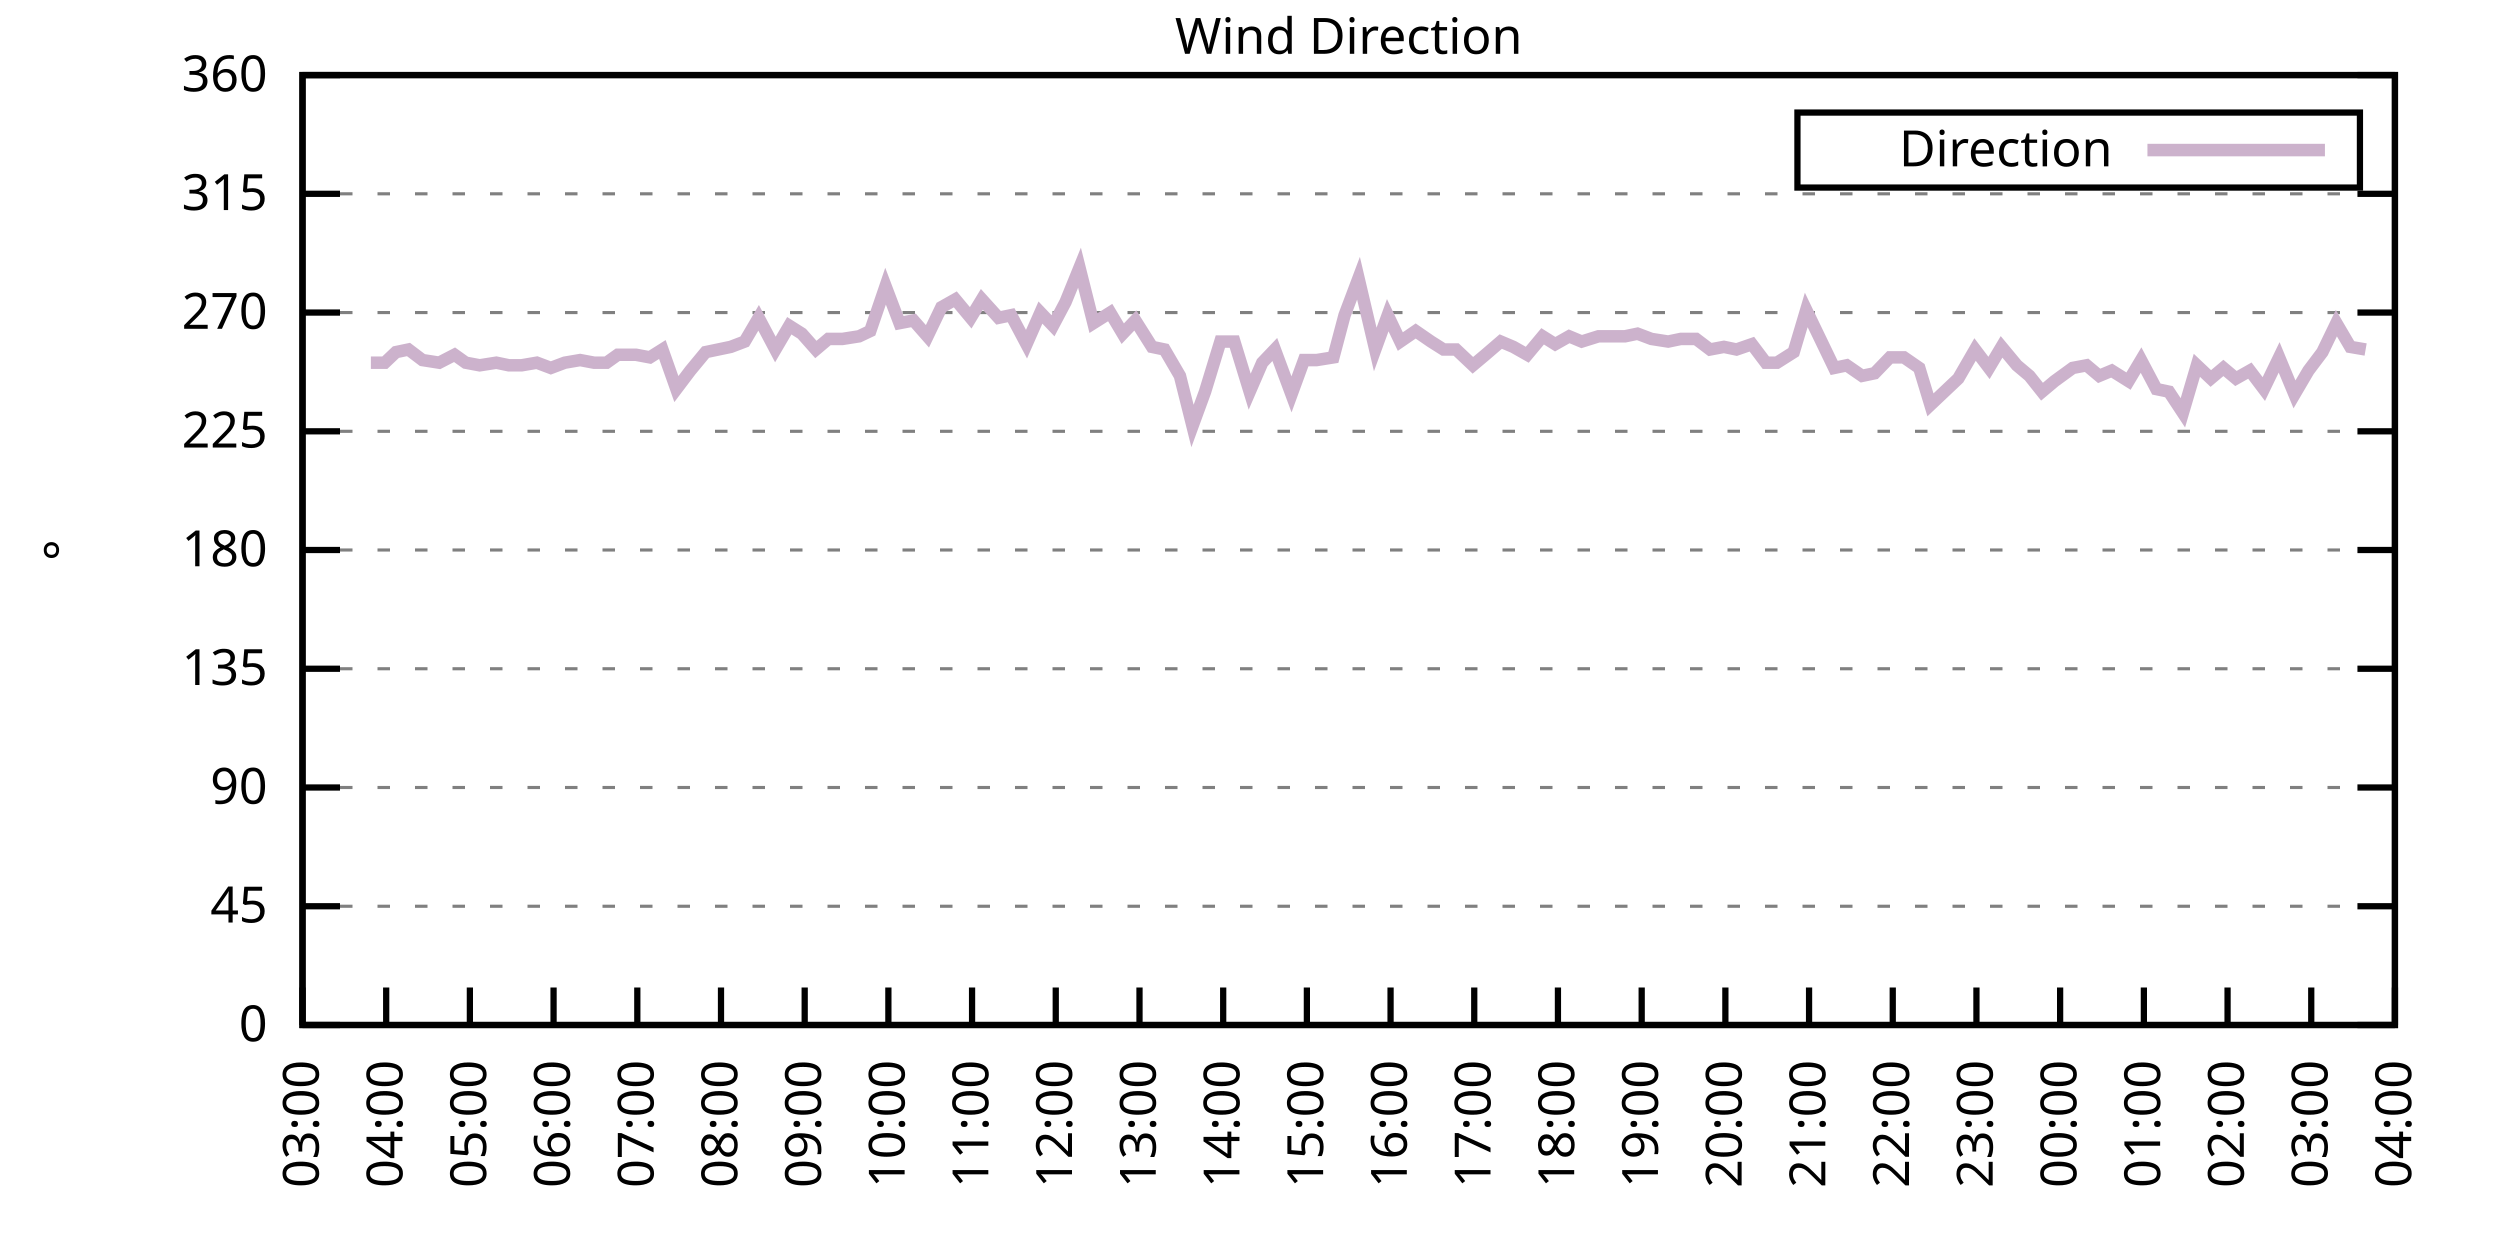
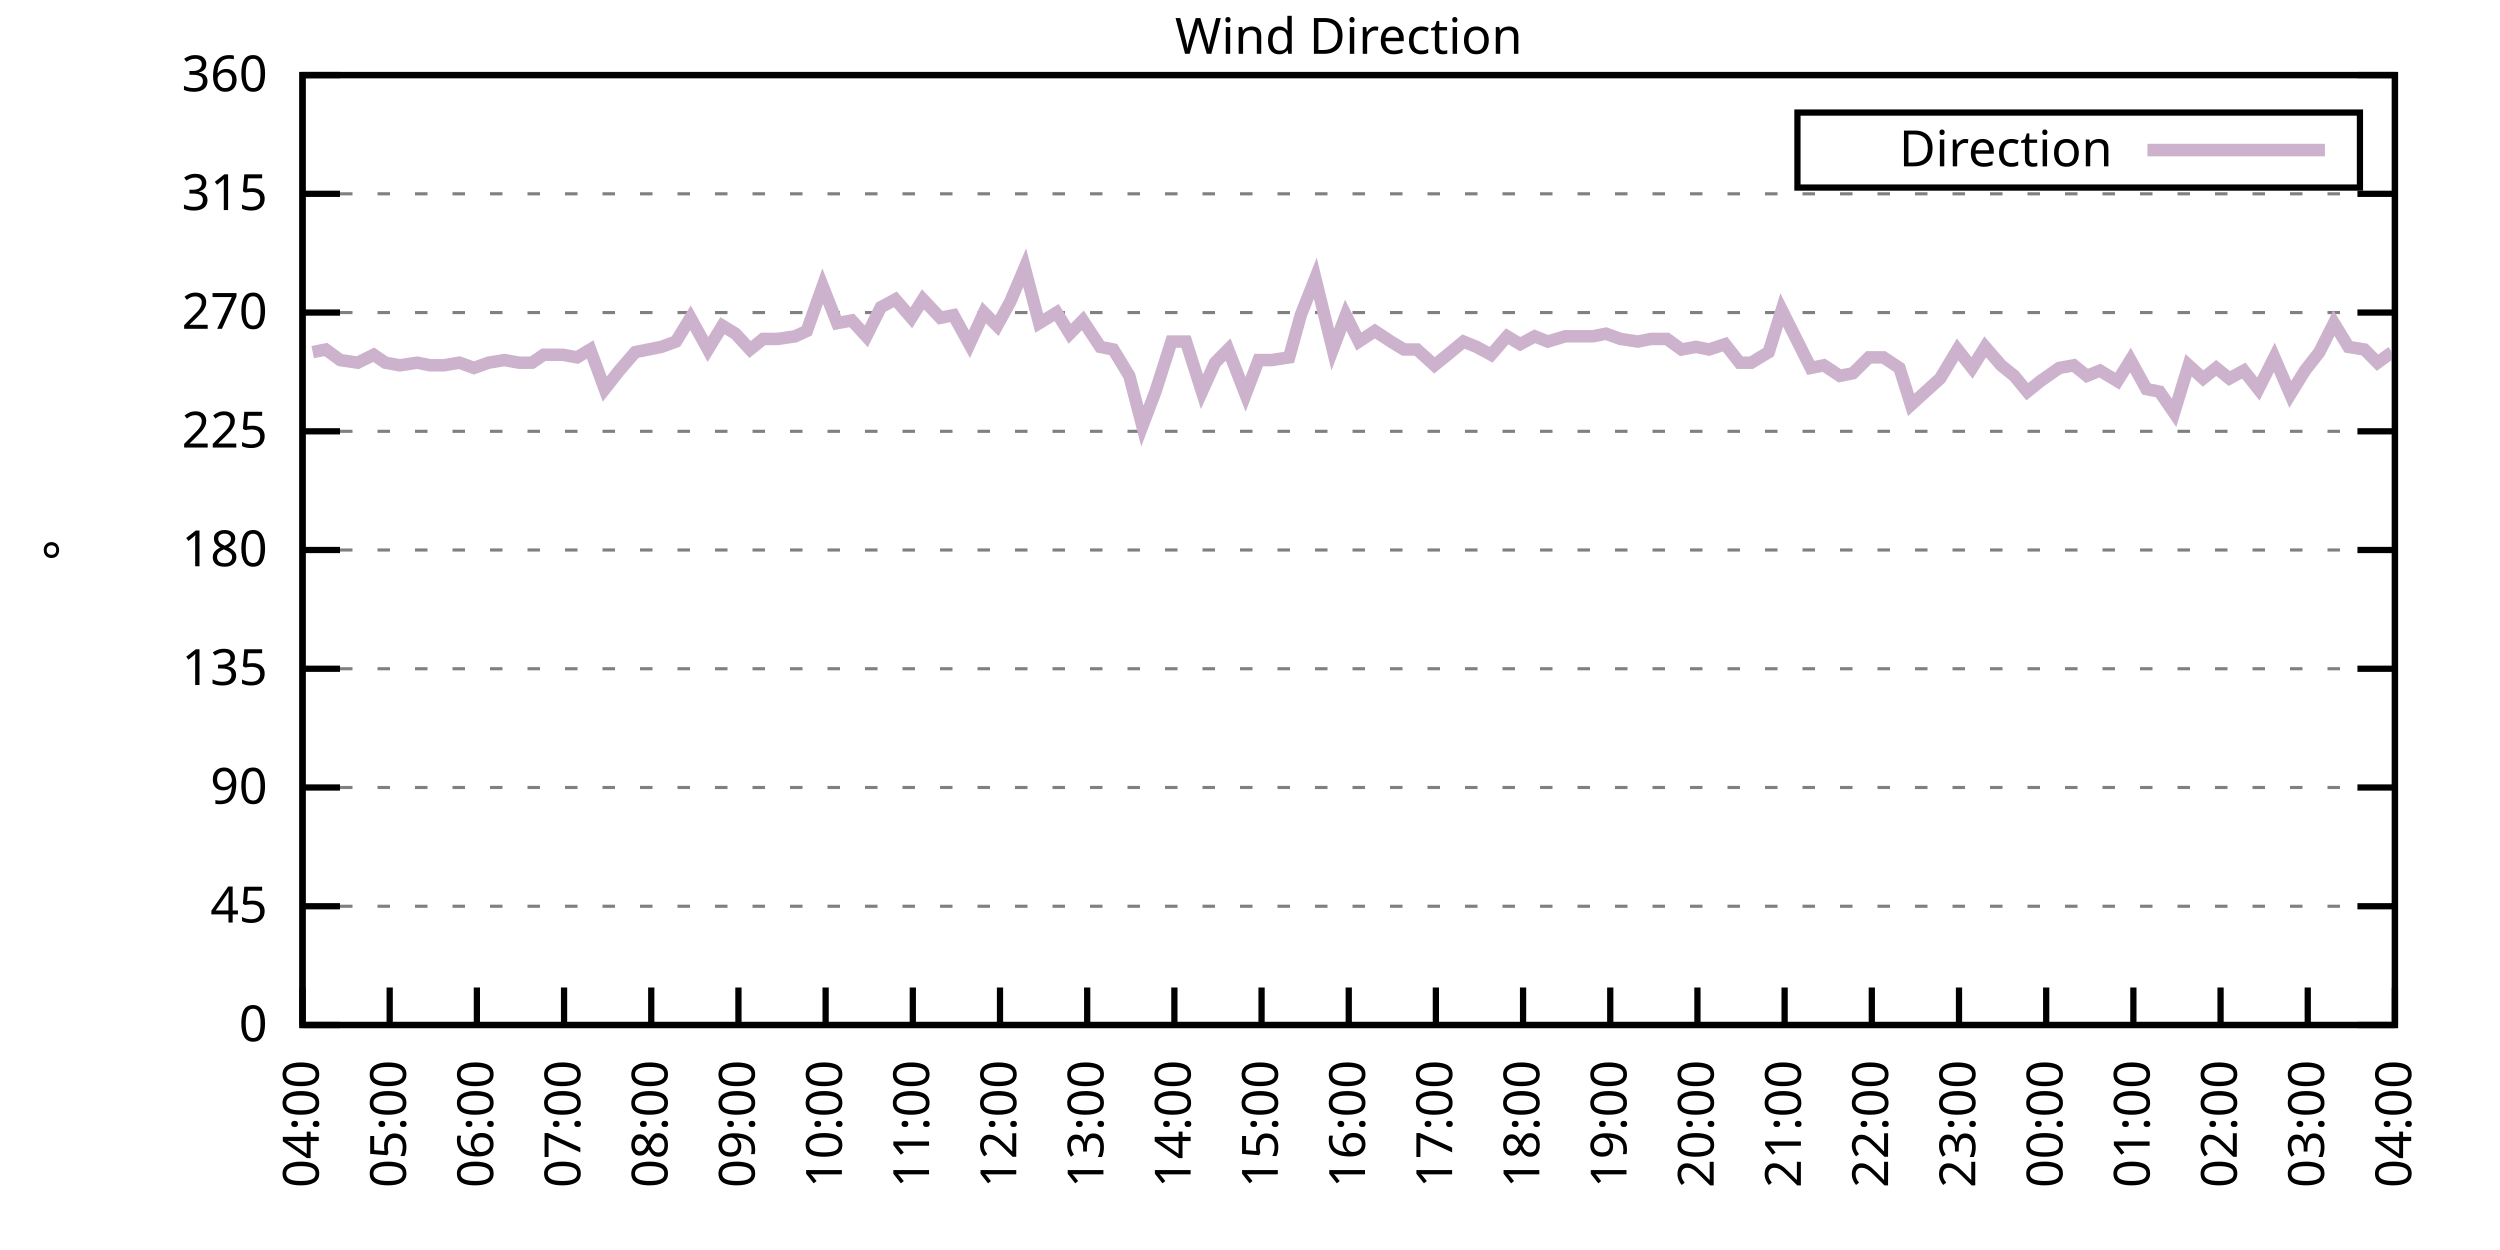
<svg xmlns="http://www.w3.org/2000/svg" xmlns:xlink="http://www.w3.org/1999/xlink" width="400" height="200" viewBox="0 0 400 200">
  <g id="gnuplot_canvas">
    <rect x="0" y="0" width="400" height="200" fill="none" />
    <defs>
      <circle id="gpDot" r="0.5" stroke-width="0.5" stroke="currentColor" />
      <path id="gpPt0" stroke-width="0.333" stroke="currentColor" d="M-1,0 h2 M0,-1 v2" />
      <path id="gpPt1" stroke-width="0.333" stroke="currentColor" d="M-1,-1 L1,1 M1,-1 L-1,1" />
      <path id="gpPt2" stroke-width="0.333" stroke="currentColor" d="M-1,0 L1,0 M0,-1 L0,1 M-1,-1 L1,1 M-1,1 L1,-1" />
      <rect id="gpPt3" stroke-width="0.333" stroke="currentColor" x="-1" y="-1" width="2" height="2" />
      <rect id="gpPt4" stroke-width="0.333" stroke="currentColor" fill="currentColor" x="-1" y="-1" width="2" height="2" />
      <circle id="gpPt5" stroke-width="0.333" stroke="currentColor" cx="0" cy="0" r="1" />
      <use xlink:href="#gpPt5" id="gpPt6" fill="currentColor" stroke="none" />
      <path id="gpPt7" stroke-width="0.333" stroke="currentColor" d="M0,-1.33 L-1.33,0.67 L1.33,0.67 z" />
      <use xlink:href="#gpPt7" id="gpPt8" fill="currentColor" stroke="none" />
      <use xlink:href="#gpPt7" id="gpPt9" stroke="currentColor" transform="rotate(180)" />
      <use xlink:href="#gpPt9" id="gpPt10" fill="currentColor" stroke="none" />
      <use xlink:href="#gpPt3" id="gpPt11" stroke="currentColor" transform="rotate(45)" />
      <use xlink:href="#gpPt11" id="gpPt12" fill="currentColor" stroke="none" />
      <path id="gpPt13" stroke-width="0.333" stroke="currentColor" d="M0,1.330 L1.265,0.411 L0.782,-1.067 L-0.782,-1.076 L-1.265,0.411 z" />
      <use xlink:href="#gpPt13" id="gpPt14" fill="currentColor" stroke="none" />
      <filter id="textbox" filterUnits="objectBoundingBox" x="0" y="0" height="1" width="1">
        <feFlood flood-color="white" flood-opacity="1" result="bgnd" />
        <feComposite in="SourceGraphic" in2="bgnd" operator="atop" />
      </filter>
      <filter id="greybox" filterUnits="objectBoundingBox" x="0" y="0" height="1" width="1">
        <feFlood flood-color="lightgrey" flood-opacity="1" result="grey" />
        <feComposite in="SourceGraphic" in2="grey" operator="atop" />
      </filter>
    </defs>
    <g fill="none" color="white" stroke="currentColor" stroke-width="1.00" stroke-linecap="butt" stroke-linejoin="miter">
</g>
    <g fill="none" color="black" stroke="currentColor" stroke-width="1.00" stroke-linecap="butt" stroke-linejoin="miter">
      <g stroke="none" shape-rendering="crispEdges">
        <polygon fill="rgb(255, 255, 255)" points="48.40,164.00 383.18,164.00 383.18,12.02 48.40,12.02 " />
      </g>
    </g>
    <g fill="none" color="black" stroke="currentColor" stroke-width="1.00" stroke-linecap="butt" stroke-linejoin="miter">
</g>
    <g fill="none" color="black" stroke="black" stroke-width="0.50" stroke-linecap="butt" stroke-linejoin="miter">
</g>
    <g fill="none" color="gray" stroke="currentColor" stroke-width="0.50" stroke-linecap="butt" stroke-linejoin="miter">
      <path stroke="gray" stroke-dasharray="2,4" class="gridline" d="M48.40,164.00 L383.19,164.00  " />
    </g>
    <g fill="none" color="gray" stroke="gray" stroke-width="1.00" stroke-linecap="butt" stroke-linejoin="miter">
</g>
    <g fill="none" color="black" stroke="currentColor" stroke-width="1.00" stroke-linecap="butt" stroke-linejoin="miter">
      <path stroke="black" d="M48.40,164.00 L54.40,164.00 M383.19,164.00 L377.19,164.00  " />
      <g transform="translate(42.80,166.60)" stroke="none" fill="black" font-family="Sans" font-size="8.00" text-anchor="end">
        <text>
          <tspan font-family="Sans"> 0</tspan>
        </text>
      </g>
    </g>
    <g fill="none" color="black" stroke="currentColor" stroke-width="1.00" stroke-linecap="butt" stroke-linejoin="miter">
</g>
    <g fill="none" color="black" stroke="black" stroke-width="0.50" stroke-linecap="butt" stroke-linejoin="miter">
</g>
    <g fill="none" color="gray" stroke="currentColor" stroke-width="0.50" stroke-linecap="butt" stroke-linejoin="miter">
      <path stroke="gray" stroke-dasharray="2,4" class="gridline" d="M48.40,145.00 L383.19,145.00  " />
    </g>
    <g fill="none" color="gray" stroke="gray" stroke-width="1.00" stroke-linecap="butt" stroke-linejoin="miter">
</g>
    <g fill="none" color="black" stroke="currentColor" stroke-width="1.00" stroke-linecap="butt" stroke-linejoin="miter">
      <path stroke="black" d="M48.40,145.00 L54.40,145.00 M383.19,145.00 L377.19,145.00  " />
      <g transform="translate(42.80,147.60)" stroke="none" fill="black" font-family="Sans" font-size="8.00" text-anchor="end">
        <text>
          <tspan font-family="Sans"> 45</tspan>
        </text>
      </g>
    </g>
    <g fill="none" color="black" stroke="currentColor" stroke-width="1.00" stroke-linecap="butt" stroke-linejoin="miter">
</g>
    <g fill="none" color="black" stroke="black" stroke-width="0.50" stroke-linecap="butt" stroke-linejoin="miter">
</g>
    <g fill="none" color="gray" stroke="currentColor" stroke-width="0.50" stroke-linecap="butt" stroke-linejoin="miter">
      <path stroke="gray" stroke-dasharray="2,4" class="gridline" d="M48.40,126.00 L383.19,126.00  " />
    </g>
    <g fill="none" color="gray" stroke="gray" stroke-width="1.00" stroke-linecap="butt" stroke-linejoin="miter">
</g>
    <g fill="none" color="black" stroke="currentColor" stroke-width="1.00" stroke-linecap="butt" stroke-linejoin="miter">
      <path stroke="black" d="M48.40,126.00 L54.40,126.00 M383.19,126.00 L377.19,126.00  " />
      <g transform="translate(42.80,128.60)" stroke="none" fill="black" font-family="Sans" font-size="8.00" text-anchor="end">
        <text>
          <tspan font-family="Sans"> 90</tspan>
        </text>
      </g>
    </g>
    <g fill="none" color="black" stroke="currentColor" stroke-width="1.00" stroke-linecap="butt" stroke-linejoin="miter">
</g>
    <g fill="none" color="black" stroke="black" stroke-width="0.50" stroke-linecap="butt" stroke-linejoin="miter">
</g>
    <g fill="none" color="gray" stroke="currentColor" stroke-width="0.50" stroke-linecap="butt" stroke-linejoin="miter">
      <path stroke="gray" stroke-dasharray="2,4" class="gridline" d="M48.40,107.00 L383.19,107.00  " />
    </g>
    <g fill="none" color="gray" stroke="gray" stroke-width="1.00" stroke-linecap="butt" stroke-linejoin="miter">
</g>
    <g fill="none" color="black" stroke="currentColor" stroke-width="1.00" stroke-linecap="butt" stroke-linejoin="miter">
      <path stroke="black" d="M48.40,107.00 L54.40,107.00 M383.19,107.00 L377.19,107.00  " />
      <g transform="translate(42.80,109.60)" stroke="none" fill="black" font-family="Sans" font-size="8.00" text-anchor="end">
        <text>
          <tspan font-family="Sans"> 135</tspan>
        </text>
      </g>
    </g>
    <g fill="none" color="black" stroke="currentColor" stroke-width="1.00" stroke-linecap="butt" stroke-linejoin="miter">
</g>
    <g fill="none" color="black" stroke="black" stroke-width="0.50" stroke-linecap="butt" stroke-linejoin="miter">
</g>
    <g fill="none" color="gray" stroke="currentColor" stroke-width="0.50" stroke-linecap="butt" stroke-linejoin="miter">
      <path stroke="gray" stroke-dasharray="2,4" class="gridline" d="M48.40,88.00 L383.19,88.00  " />
    </g>
    <g fill="none" color="gray" stroke="gray" stroke-width="1.00" stroke-linecap="butt" stroke-linejoin="miter">
</g>
    <g fill="none" color="black" stroke="currentColor" stroke-width="1.00" stroke-linecap="butt" stroke-linejoin="miter">
      <path stroke="black" d="M48.40,88.00 L54.40,88.00 M383.19,88.00 L377.19,88.00  " />
      <g transform="translate(42.80,90.60)" stroke="none" fill="black" font-family="Sans" font-size="8.00" text-anchor="end">
        <text>
          <tspan font-family="Sans"> 180</tspan>
        </text>
      </g>
    </g>
    <g fill="none" color="black" stroke="currentColor" stroke-width="1.00" stroke-linecap="butt" stroke-linejoin="miter">
</g>
    <g fill="none" color="black" stroke="black" stroke-width="0.50" stroke-linecap="butt" stroke-linejoin="miter">
</g>
    <g fill="none" color="gray" stroke="currentColor" stroke-width="0.50" stroke-linecap="butt" stroke-linejoin="miter">
      <path stroke="gray" stroke-dasharray="2,4" class="gridline" d="M48.40,69.01 L383.19,69.01  " />
    </g>
    <g fill="none" color="gray" stroke="gray" stroke-width="1.00" stroke-linecap="butt" stroke-linejoin="miter">
</g>
    <g fill="none" color="black" stroke="currentColor" stroke-width="1.00" stroke-linecap="butt" stroke-linejoin="miter">
      <path stroke="black" d="M48.40,69.01 L54.40,69.01 M383.19,69.01 L377.19,69.01  " />
      <g transform="translate(42.80,71.61)" stroke="none" fill="black" font-family="Sans" font-size="8.00" text-anchor="end">
        <text>
          <tspan font-family="Sans"> 225</tspan>
        </text>
      </g>
    </g>
    <g fill="none" color="black" stroke="currentColor" stroke-width="1.00" stroke-linecap="butt" stroke-linejoin="miter">
</g>
    <g fill="none" color="black" stroke="black" stroke-width="0.50" stroke-linecap="butt" stroke-linejoin="miter">
</g>
    <g fill="none" color="gray" stroke="currentColor" stroke-width="0.50" stroke-linecap="butt" stroke-linejoin="miter">
      <path stroke="gray" stroke-dasharray="2,4" class="gridline" d="M48.40,50.01 L383.19,50.01  " />
    </g>
    <g fill="none" color="gray" stroke="gray" stroke-width="1.00" stroke-linecap="butt" stroke-linejoin="miter">
</g>
    <g fill="none" color="black" stroke="currentColor" stroke-width="1.00" stroke-linecap="butt" stroke-linejoin="miter">
      <path stroke="black" d="M48.40,50.01 L54.40,50.01 M383.19,50.01 L377.19,50.01  " />
      <g transform="translate(42.80,52.61)" stroke="none" fill="black" font-family="Sans" font-size="8.00" text-anchor="end">
        <text>
          <tspan font-family="Sans"> 270</tspan>
        </text>
      </g>
    </g>
    <g fill="none" color="black" stroke="currentColor" stroke-width="1.00" stroke-linecap="butt" stroke-linejoin="miter">
</g>
    <g fill="none" color="black" stroke="black" stroke-width="0.50" stroke-linecap="butt" stroke-linejoin="miter">
</g>
    <g fill="none" color="gray" stroke="currentColor" stroke-width="0.50" stroke-linecap="butt" stroke-linejoin="miter">
      <path stroke="gray" stroke-dasharray="2,4" class="gridline" d="M48.40,31.01 L383.19,31.01  " />
    </g>
    <g fill="none" color="gray" stroke="gray" stroke-width="1.00" stroke-linecap="butt" stroke-linejoin="miter">
</g>
    <g fill="none" color="black" stroke="currentColor" stroke-width="1.00" stroke-linecap="butt" stroke-linejoin="miter">
      <path stroke="black" d="M48.40,31.01 L54.40,31.01 M383.19,31.01 L377.19,31.01  " />
      <g transform="translate(42.80,33.61)" stroke="none" fill="black" font-family="Sans" font-size="8.00" text-anchor="end">
        <text>
          <tspan font-family="Sans"> 315</tspan>
        </text>
      </g>
    </g>
    <g fill="none" color="black" stroke="currentColor" stroke-width="1.00" stroke-linecap="butt" stroke-linejoin="miter">
</g>
    <g fill="none" color="black" stroke="black" stroke-width="0.50" stroke-linecap="butt" stroke-linejoin="miter">
</g>
    <g fill="none" color="gray" stroke="currentColor" stroke-width="0.50" stroke-linecap="butt" stroke-linejoin="miter">
      <path stroke="gray" stroke-dasharray="2,4" class="gridline" d="M48.40,12.01 L383.19,12.01  " />
    </g>
    <g fill="none" color="gray" stroke="gray" stroke-width="1.00" stroke-linecap="butt" stroke-linejoin="miter">
</g>
    <g fill="none" color="black" stroke="currentColor" stroke-width="1.00" stroke-linecap="butt" stroke-linejoin="miter">
      <path stroke="black" d="M48.40,12.01 L54.40,12.01 M383.19,12.01 L377.19,12.01  " />
      <g transform="translate(42.80,14.61)" stroke="none" fill="black" font-family="Sans" font-size="8.00" text-anchor="end">
        <text>
          <tspan font-family="Sans"> 360</tspan>
        </text>
      </g>
    </g>
    <g fill="none" color="black" stroke="currentColor" stroke-width="1.00" stroke-linecap="butt" stroke-linejoin="miter">
      <path stroke="black" d="M48.40,164.00 L48.40,158.00  " />
      <g transform="translate(51.00,169.60) rotate(270.00)" stroke="none" fill="black" font-family="Sans" font-size="8.00" text-anchor="end">
        <text>
-           <tspan font-family="Sans">03:00</tspan>
-         </text>
-       </g>
-     </g>
-     <g fill="none" color="black" stroke="currentColor" stroke-width="1.00" stroke-linecap="butt" stroke-linejoin="miter">
-       <path stroke="black" d="M61.79,164.00 L61.79,158.00  " />
-       <g transform="translate(64.39,169.60) rotate(270.00)" stroke="none" fill="black" font-family="Sans" font-size="8.00" text-anchor="end">
-         <text>
          <tspan font-family="Sans">04:00</tspan>
        </text>
      </g>
    </g>
    <g fill="none" color="black" stroke="currentColor" stroke-width="1.00" stroke-linecap="butt" stroke-linejoin="miter">
-       <path stroke="black" d="M75.18,164.00 L75.18,158.00  " />
-       <g transform="translate(77.78,169.60) rotate(270.00)" stroke="none" fill="black" font-family="Sans" font-size="8.00" text-anchor="end">
+       <path stroke="black" d="M62.35,164.00 L62.35,158.00  " />
+       <g transform="translate(64.95,169.60) rotate(270.00)" stroke="none" fill="black" font-family="Sans" font-size="8.00" text-anchor="end">
        <text>
          <tspan font-family="Sans">05:00</tspan>
        </text>
      </g>
    </g>
    <g fill="none" color="black" stroke="currentColor" stroke-width="1.00" stroke-linecap="butt" stroke-linejoin="miter">
-       <path stroke="black" d="M88.57,164.00 L88.57,158.00  " />
-       <g transform="translate(91.17,169.60) rotate(270.00)" stroke="none" fill="black" font-family="Sans" font-size="8.00" text-anchor="end">
+       <path stroke="black" d="M76.30,164.00 L76.30,158.00  " />
+       <g transform="translate(78.90,169.60) rotate(270.00)" stroke="none" fill="black" font-family="Sans" font-size="8.00" text-anchor="end">
        <text>
          <tspan font-family="Sans">06:00</tspan>
        </text>
      </g>
    </g>
    <g fill="none" color="black" stroke="currentColor" stroke-width="1.00" stroke-linecap="butt" stroke-linejoin="miter">
-       <path stroke="black" d="M101.97,164.00 L101.97,158.00  " />
-       <g transform="translate(104.57,169.60) rotate(270.00)" stroke="none" fill="black" font-family="Sans" font-size="8.00" text-anchor="end">
+       <path stroke="black" d="M90.25,164.00 L90.25,158.00  " />
+       <g transform="translate(92.85,169.60) rotate(270.00)" stroke="none" fill="black" font-family="Sans" font-size="8.00" text-anchor="end">
        <text>
          <tspan font-family="Sans">07:00</tspan>
        </text>
      </g>
    </g>
    <g fill="none" color="black" stroke="currentColor" stroke-width="1.00" stroke-linecap="butt" stroke-linejoin="miter">
-       <path stroke="black" d="M115.36,164.00 L115.36,158.00  " />
-       <g transform="translate(117.96,169.60) rotate(270.00)" stroke="none" fill="black" font-family="Sans" font-size="8.00" text-anchor="end">
+       <path stroke="black" d="M104.20,164.00 L104.20,158.00  " />
+       <g transform="translate(106.80,169.60) rotate(270.00)" stroke="none" fill="black" font-family="Sans" font-size="8.00" text-anchor="end">
        <text>
          <tspan font-family="Sans">08:00</tspan>
        </text>
      </g>
    </g>
    <g fill="none" color="black" stroke="currentColor" stroke-width="1.00" stroke-linecap="butt" stroke-linejoin="miter">
-       <path stroke="black" d="M128.75,164.00 L128.75,158.00  " />
-       <g transform="translate(131.35,169.60) rotate(270.00)" stroke="none" fill="black" font-family="Sans" font-size="8.00" text-anchor="end">
+       <path stroke="black" d="M118.15,164.00 L118.15,158.00  " />
+       <g transform="translate(120.75,169.60) rotate(270.00)" stroke="none" fill="black" font-family="Sans" font-size="8.00" text-anchor="end">
        <text>
          <tspan font-family="Sans">09:00</tspan>
        </text>
      </g>
    </g>
    <g fill="none" color="black" stroke="currentColor" stroke-width="1.00" stroke-linecap="butt" stroke-linejoin="miter">
-       <path stroke="black" d="M142.14,164.00 L142.14,158.00  " />
-       <g transform="translate(144.74,169.60) rotate(270.00)" stroke="none" fill="black" font-family="Sans" font-size="8.00" text-anchor="end">
+       <path stroke="black" d="M132.10,164.00 L132.10,158.00  " />
+       <g transform="translate(134.70,169.60) rotate(270.00)" stroke="none" fill="black" font-family="Sans" font-size="8.00" text-anchor="end">
        <text>
          <tspan font-family="Sans">10:00</tspan>
        </text>
      </g>
    </g>
    <g fill="none" color="black" stroke="currentColor" stroke-width="1.00" stroke-linecap="butt" stroke-linejoin="miter">
-       <path stroke="black" d="M155.53,164.00 L155.53,158.00  " />
-       <g transform="translate(158.13,169.60) rotate(270.00)" stroke="none" fill="black" font-family="Sans" font-size="8.00" text-anchor="end">
+       <path stroke="black" d="M146.05,164.00 L146.05,158.00  " />
+       <g transform="translate(148.65,169.60) rotate(270.00)" stroke="none" fill="black" font-family="Sans" font-size="8.00" text-anchor="end">
        <text>
          <tspan font-family="Sans">11:00</tspan>
        </text>
      </g>
    </g>
    <g fill="none" color="black" stroke="currentColor" stroke-width="1.00" stroke-linecap="butt" stroke-linejoin="miter">
-       <path stroke="black" d="M168.92,164.00 L168.92,158.00  " />
-       <g transform="translate(171.52,169.60) rotate(270.00)" stroke="none" fill="black" font-family="Sans" font-size="8.00" text-anchor="end">
+       <path stroke="black" d="M160.00,164.00 L160.00,158.00  " />
+       <g transform="translate(162.60,169.60) rotate(270.00)" stroke="none" fill="black" font-family="Sans" font-size="8.00" text-anchor="end">
        <text>
          <tspan font-family="Sans">12:00</tspan>
        </text>
      </g>
    </g>
    <g fill="none" color="black" stroke="currentColor" stroke-width="1.00" stroke-linecap="butt" stroke-linejoin="miter">
-       <path stroke="black" d="M182.32,164.00 L182.32,158.00  " />
-       <g transform="translate(184.92,169.60) rotate(270.00)" stroke="none" fill="black" font-family="Sans" font-size="8.00" text-anchor="end">
+       <path stroke="black" d="M173.95,164.00 L173.95,158.00  " />
+       <g transform="translate(176.55,169.60) rotate(270.00)" stroke="none" fill="black" font-family="Sans" font-size="8.00" text-anchor="end">
        <text>
          <tspan font-family="Sans">13:00</tspan>
        </text>
      </g>
    </g>
    <g fill="none" color="black" stroke="currentColor" stroke-width="1.00" stroke-linecap="butt" stroke-linejoin="miter">
-       <path stroke="black" d="M195.71,164.00 L195.71,158.00  " />
-       <g transform="translate(198.31,169.60) rotate(270.00)" stroke="none" fill="black" font-family="Sans" font-size="8.00" text-anchor="end">
+       <path stroke="black" d="M187.90,164.00 L187.90,158.00  " />
+       <g transform="translate(190.50,169.60) rotate(270.00)" stroke="none" fill="black" font-family="Sans" font-size="8.00" text-anchor="end">
        <text>
          <tspan font-family="Sans">14:00</tspan>
        </text>
      </g>
    </g>
    <g fill="none" color="black" stroke="currentColor" stroke-width="1.00" stroke-linecap="butt" stroke-linejoin="miter">
-       <path stroke="black" d="M209.10,164.00 L209.10,158.00  " />
-       <g transform="translate(211.70,169.60) rotate(270.00)" stroke="none" fill="black" font-family="Sans" font-size="8.00" text-anchor="end">
+       <path stroke="black" d="M201.85,164.00 L201.85,158.00  " />
+       <g transform="translate(204.45,169.60) rotate(270.00)" stroke="none" fill="black" font-family="Sans" font-size="8.00" text-anchor="end">
        <text>
          <tspan font-family="Sans">15:00</tspan>
        </text>
      </g>
    </g>
    <g fill="none" color="black" stroke="currentColor" stroke-width="1.00" stroke-linecap="butt" stroke-linejoin="miter">
-       <path stroke="black" d="M222.49,164.00 L222.49,158.00  " />
-       <g transform="translate(225.09,169.60) rotate(270.00)" stroke="none" fill="black" font-family="Sans" font-size="8.00" text-anchor="end">
+       <path stroke="black" d="M215.80,164.00 L215.80,158.00  " />
+       <g transform="translate(218.40,169.60) rotate(270.00)" stroke="none" fill="black" font-family="Sans" font-size="8.00" text-anchor="end">
        <text>
          <tspan font-family="Sans">16:00</tspan>
        </text>
      </g>
    </g>
    <g fill="none" color="black" stroke="currentColor" stroke-width="1.00" stroke-linecap="butt" stroke-linejoin="miter">
-       <path stroke="black" d="M235.88,164.00 L235.88,158.00  " />
-       <g transform="translate(238.48,169.60) rotate(270.00)" stroke="none" fill="black" font-family="Sans" font-size="8.00" text-anchor="end">
+       <path stroke="black" d="M229.74,164.00 L229.74,158.00  " />
+       <g transform="translate(232.34,169.60) rotate(270.00)" stroke="none" fill="black" font-family="Sans" font-size="8.00" text-anchor="end">
        <text>
          <tspan font-family="Sans">17:00</tspan>
        </text>
      </g>
    </g>
    <g fill="none" color="black" stroke="currentColor" stroke-width="1.00" stroke-linecap="butt" stroke-linejoin="miter">
-       <path stroke="black" d="M249.27,164.00 L249.27,158.00  " />
-       <g transform="translate(251.87,169.60) rotate(270.00)" stroke="none" fill="black" font-family="Sans" font-size="8.00" text-anchor="end">
+       <path stroke="black" d="M243.69,164.00 L243.69,158.00  " />
+       <g transform="translate(246.29,169.60) rotate(270.00)" stroke="none" fill="black" font-family="Sans" font-size="8.00" text-anchor="end">
        <text>
          <tspan font-family="Sans">18:00</tspan>
        </text>
      </g>
    </g>
    <g fill="none" color="black" stroke="currentColor" stroke-width="1.00" stroke-linecap="butt" stroke-linejoin="miter">
-       <path stroke="black" d="M262.67,164.00 L262.67,158.00  " />
-       <g transform="translate(265.27,169.60) rotate(270.00)" stroke="none" fill="black" font-family="Sans" font-size="8.00" text-anchor="end">
+       <path stroke="black" d="M257.64,164.00 L257.64,158.00  " />
+       <g transform="translate(260.24,169.60) rotate(270.00)" stroke="none" fill="black" font-family="Sans" font-size="8.00" text-anchor="end">
        <text>
          <tspan font-family="Sans">19:00</tspan>
        </text>
      </g>
    </g>
    <g fill="none" color="black" stroke="currentColor" stroke-width="1.00" stroke-linecap="butt" stroke-linejoin="miter">
-       <path stroke="black" d="M276.06,164.00 L276.06,158.00  " />
-       <g transform="translate(278.66,169.60) rotate(270.00)" stroke="none" fill="black" font-family="Sans" font-size="8.00" text-anchor="end">
+       <path stroke="black" d="M271.59,164.00 L271.59,158.00  " />
+       <g transform="translate(274.19,169.60) rotate(270.00)" stroke="none" fill="black" font-family="Sans" font-size="8.00" text-anchor="end">
        <text>
          <tspan font-family="Sans">20:00</tspan>
        </text>
      </g>
    </g>
    <g fill="none" color="black" stroke="currentColor" stroke-width="1.00" stroke-linecap="butt" stroke-linejoin="miter">
-       <path stroke="black" d="M289.45,164.00 L289.45,158.00  " />
-       <g transform="translate(292.05,169.60) rotate(270.00)" stroke="none" fill="black" font-family="Sans" font-size="8.00" text-anchor="end">
+       <path stroke="black" d="M285.54,164.00 L285.54,158.00  " />
+       <g transform="translate(288.14,169.60) rotate(270.00)" stroke="none" fill="black" font-family="Sans" font-size="8.00" text-anchor="end">
        <text>
          <tspan font-family="Sans">21:00</tspan>
        </text>
      </g>
    </g>
    <g fill="none" color="black" stroke="currentColor" stroke-width="1.00" stroke-linecap="butt" stroke-linejoin="miter">
-       <path stroke="black" d="M302.84,164.00 L302.84,158.00  " />
-       <g transform="translate(305.44,169.60) rotate(270.00)" stroke="none" fill="black" font-family="Sans" font-size="8.00" text-anchor="end">
+       <path stroke="black" d="M299.49,164.00 L299.49,158.00  " />
+       <g transform="translate(302.09,169.60) rotate(270.00)" stroke="none" fill="black" font-family="Sans" font-size="8.00" text-anchor="end">
        <text>
          <tspan font-family="Sans">22:00</tspan>
        </text>
      </g>
    </g>
    <g fill="none" color="black" stroke="currentColor" stroke-width="1.00" stroke-linecap="butt" stroke-linejoin="miter">
-       <path stroke="black" d="M316.23,164.00 L316.23,158.00  " />
-       <g transform="translate(318.83,169.60) rotate(270.00)" stroke="none" fill="black" font-family="Sans" font-size="8.00" text-anchor="end">
+       <path stroke="black" d="M313.44,164.00 L313.44,158.00  " />
+       <g transform="translate(316.04,169.60) rotate(270.00)" stroke="none" fill="black" font-family="Sans" font-size="8.00" text-anchor="end">
        <text>
          <tspan font-family="Sans">23:00</tspan>
        </text>
      </g>
    </g>
    <g fill="none" color="black" stroke="currentColor" stroke-width="1.00" stroke-linecap="butt" stroke-linejoin="miter">
-       <path stroke="black" d="M329.62,164.00 L329.62,158.00  " />
-       <g transform="translate(332.22,169.60) rotate(270.00)" stroke="none" fill="black" font-family="Sans" font-size="8.00" text-anchor="end">
+       <path stroke="black" d="M327.39,164.00 L327.39,158.00  " />
+       <g transform="translate(329.99,169.60) rotate(270.00)" stroke="none" fill="black" font-family="Sans" font-size="8.00" text-anchor="end">
        <text>
          <tspan font-family="Sans">00:00</tspan>
        </text>
      </g>
    </g>
    <g fill="none" color="black" stroke="currentColor" stroke-width="1.00" stroke-linecap="butt" stroke-linejoin="miter">
-       <path stroke="black" d="M343.02,164.00 L343.02,158.00  " />
-       <g transform="translate(345.62,169.60) rotate(270.00)" stroke="none" fill="black" font-family="Sans" font-size="8.00" text-anchor="end">
+       <path stroke="black" d="M341.34,164.00 L341.34,158.00  " />
+       <g transform="translate(343.94,169.60) rotate(270.00)" stroke="none" fill="black" font-family="Sans" font-size="8.00" text-anchor="end">
        <text>
          <tspan font-family="Sans">01:00</tspan>
        </text>
      </g>
    </g>
    <g fill="none" color="black" stroke="currentColor" stroke-width="1.00" stroke-linecap="butt" stroke-linejoin="miter">
-       <path stroke="black" d="M356.41,164.00 L356.41,158.00  " />
-       <g transform="translate(359.01,169.60) rotate(270.00)" stroke="none" fill="black" font-family="Sans" font-size="8.00" text-anchor="end">
+       <path stroke="black" d="M355.29,164.00 L355.29,158.00  " />
+       <g transform="translate(357.89,169.60) rotate(270.00)" stroke="none" fill="black" font-family="Sans" font-size="8.00" text-anchor="end">
        <text>
          <tspan font-family="Sans">02:00</tspan>
        </text>
      </g>
    </g>
    <g fill="none" color="black" stroke="currentColor" stroke-width="1.00" stroke-linecap="butt" stroke-linejoin="miter">
-       <path stroke="black" d="M369.80,164.00 L369.80,158.00  " />
-       <g transform="translate(372.40,169.60) rotate(270.00)" stroke="none" fill="black" font-family="Sans" font-size="8.00" text-anchor="end">
+       <path stroke="black" d="M369.24,164.00 L369.24,158.00  " />
+       <g transform="translate(371.84,169.60) rotate(270.00)" stroke="none" fill="black" font-family="Sans" font-size="8.00" text-anchor="end">
        <text>
          <tspan font-family="Sans">03:00</tspan>
        </text>
      </g>
    </g>
    <g fill="none" color="black" stroke="currentColor" stroke-width="1.00" stroke-linecap="butt" stroke-linejoin="miter">
      <path stroke="black" d="M383.19,164.00 L383.19,158.00  " />
      <g transform="translate(385.79,169.60) rotate(270.00)" stroke="none" fill="black" font-family="Sans" font-size="8.00" text-anchor="end">
        <text>
          <tspan font-family="Sans">04:00</tspan>
        </text>
      </g>
    </g>
    <g fill="none" color="black" stroke="currentColor" stroke-width="1.00" stroke-linecap="butt" stroke-linejoin="miter">
</g>
    <g fill="none" color="black" stroke="currentColor" stroke-width="1.00" stroke-linecap="butt" stroke-linejoin="miter">
      <path stroke="black" d="M48.40,12.01 L48.40,164.00 L383.19,164.00 L383.19,12.01 L48.40,12.01 Z  " />
    </g>
    <g fill="none" color="black" stroke="currentColor" stroke-width="1.00" stroke-linecap="butt" stroke-linejoin="miter">
</g>
    <g fill="none" color="black" stroke="currentColor" stroke-width="1.00" stroke-linecap="butt" stroke-linejoin="miter">
      <path stroke="black" d="M287.59,30.01 L287.59,18.01 L377.59,18.01 L377.59,30.01 L287.59,30.01 Z  " />
    </g>
    <g id="Wind_direction_plot_1">
      <g fill="none" color="white" stroke="black" stroke-width="2.00" stroke-linecap="butt" stroke-linejoin="miter">
</g>
      <g fill="none" color="black" stroke="currentColor" stroke-width="2.00" stroke-linecap="butt" stroke-linejoin="miter">
        <g transform="translate(337.99,26.61)" stroke="none" fill="black" font-family="Sans" font-size="8.00" text-anchor="end">
          <text>
            <tspan font-family="Sans">Direction</tspan>
          </text>
        </g>
      </g>
      <g fill="none" color="black" stroke="currentColor" stroke-width="2.00" stroke-linecap="butt" stroke-linejoin="miter">
-         <path stroke="rgb(204, 178, 204)" d="M343.59,24.01 L371.99,24.01 M59.34,58.03 L61.57,58.03 L63.35,56.34 L65.36,55.92 L67.59,57.61 L70.27,58.03   L72.73,56.76 L74.51,58.03 L76.75,58.45 L79.42,58.03 L81.43,58.45 L83.44,58.45 L85.90,58.03 L88.13,58.87   L90.36,58.03 L92.82,57.61 L95.05,58.03 L97.06,58.03 L98.84,56.76 L101.74,56.76 L103.98,57.18 L105.98,55.92   L108.22,62.25 L110.45,59.30 L112.90,56.34 L114.91,55.92 L116.92,55.50 L119.15,54.65 L121.38,50.85 L124.06,55.92   L126.29,52.12 L128.30,53.39 L130.54,55.92 L132.54,54.23 L134.78,54.23 L137.45,53.81 L139.24,52.96 L141.69,45.79   L143.93,51.70 L146.16,51.27 L148.39,53.81 L150.62,49.16 L152.85,47.90 L155.31,50.85 L157.10,47.90 L159.77,50.85   L161.78,50.43 L164.24,55.07 L166.47,50.01 L168.48,52.12 L170.49,48.32 L172.72,42.83 L174.95,51.70 L177.63,50.01   L179.64,53.39 L181.65,51.27 L184.32,55.50 L186.33,55.92 L188.79,60.14 L190.80,68.16 L192.81,62.67 L195.26,54.65   L197.49,54.65 L199.95,62.67 L201.96,58.03 L203.97,55.92 L206.64,63.10 L208.65,57.61 L210.66,57.61 L213.34,57.18   L215.13,50.43 L217.36,44.52 L220.04,55.92 L222.04,50.43 L224.05,54.65 L226.51,52.96 L228.96,54.65 L230.97,55.92   L232.98,55.92 L235.66,58.45 L237.67,56.76 L240.12,54.65 L242.13,55.50 L244.36,56.76 L246.82,53.81 L248.83,55.07   L251.06,53.81 L253.07,54.65 L255.75,53.81 L257.76,53.81 L259.99,53.81 L262.00,53.39 L264.23,54.23 L266.91,54.65   L268.92,54.23 L271.37,54.23 L273.60,55.92 L275.83,55.50 L277.84,55.92 L280.30,55.07 L282.53,58.03 L284.32,58.03   L286.99,56.34 L289.00,49.59 L293.47,58.87 L295.48,58.45 L297.93,60.14 L299.94,59.72 L302.39,57.18 L304.63,57.18   L307.08,58.87 L308.87,64.78 L311.10,62.67 L313.33,60.56 L316.01,55.92 L318.24,58.87 L320.25,55.50 L322.70,58.45   L324.71,60.14 L326.72,62.67 L328.73,60.98 L331.63,58.87 L333.86,58.45 L335.87,60.14 L337.88,59.30 L340.56,60.98   L342.57,57.61 L345.02,62.25 L347.03,62.67 L349.26,66.05 L351.50,58.45 L353.73,60.56 L355.74,58.87 L357.75,60.56   L359.98,59.30 L362.21,62.25 L364.66,57.18 L367.12,63.10 L369.35,59.30 L371.58,56.34 L373.82,51.70 L376.05,55.50   L378.50,55.92  " />
+         <path stroke="rgb(204, 178, 204)" d="M343.59,24.01 L371.99,24.01 M50.03,56.34 L52.12,55.92 L54.44,57.61 L57.23,58.03 L59.79,56.76 L61.65,58.03   L63.98,58.45 L66.77,58.03 L68.86,58.45 L70.95,58.45 L73.51,58.03 L75.83,58.87 L78.16,58.03 L80.72,57.61   L83.04,58.03 L85.13,58.03 L86.99,56.76 L90.02,56.76 L92.34,57.18 L94.43,55.92 L96.76,62.25 L99.08,59.30   L101.64,56.34 L103.73,55.92 L105.83,55.50 L108.15,54.65 L110.48,50.85 L113.27,55.92 L115.59,52.12 L117.68,53.39   L120.01,55.92 L122.10,54.23 L124.43,54.23 L127.22,53.81 L129.08,52.96 L131.63,45.79 L133.96,51.70 L136.28,51.27   L138.61,53.81 L140.93,49.16 L143.26,47.90 L145.81,50.85 L147.67,47.90 L150.46,50.85 L152.56,50.43 L155.11,55.07   L157.44,50.01 L159.53,52.12 L161.62,48.32 L163.95,42.83 L166.27,51.70 L169.06,50.01 L171.16,53.39 L173.25,51.27   L176.04,55.50 L178.13,55.92 L180.69,60.14 L182.78,68.16 L184.87,62.67 L187.43,54.65 L189.76,54.65 L192.31,62.67   L194.41,58.03 L196.50,55.92 L199.29,63.10 L201.38,57.61 L203.47,57.61 L206.26,57.18 L208.12,50.43 L210.45,44.52   L213.24,55.92 L215.33,50.43 L217.42,54.65 L219.98,52.96 L222.54,54.65 L224.63,55.92 L226.72,55.92 L229.51,58.45   L231.60,56.76 L234.16,54.65 L236.25,55.50 L238.58,56.76 L241.14,53.81 L243.23,55.07 L245.55,53.81 L247.65,54.65   L250.44,53.81 L252.53,53.81 L254.85,53.81 L256.95,53.39 L259.27,54.23 L262.06,54.65 L264.15,54.23 L266.71,54.23   L269.04,55.92 L271.36,55.50 L273.45,55.92 L276.01,55.07 L278.34,58.03 L280.20,58.03 L282.99,56.34 L285.08,49.59   L289.73,58.87 L291.82,58.45 L294.38,60.14 L296.47,59.72 L299.03,57.18 L301.35,57.18 L303.91,58.87 L305.77,64.78   L308.09,62.67 L310.42,60.56 L313.21,55.92 L315.53,58.87 L317.63,55.50 L320.18,58.45 L322.28,60.14 L324.37,62.67   L326.46,60.98 L329.48,58.87 L331.81,58.45 L333.90,60.14 L335.99,59.30 L338.78,60.98 L340.88,57.61 L343.43,62.25   L345.53,62.67 L347.85,66.05 L350.18,58.45 L352.50,60.56 L354.59,58.87 L356.69,60.56 L359.01,59.30 L361.34,62.25   L363.89,57.18 L366.45,63.10 L368.78,59.30 L371.10,56.34 L373.43,51.70 L375.75,55.50 L378.31,55.92 L380.40,58.03   L382.73,56.34  " />
      </g>
    </g>
    <g fill="none" color="black" stroke="currentColor" stroke-width="2.00" stroke-linecap="butt" stroke-linejoin="miter">
</g>
    <g fill="none" color="black" stroke="black" stroke-width="1.00" stroke-linecap="butt" stroke-linejoin="miter">
</g>
    <g fill="none" color="black" stroke="currentColor" stroke-width="1.00" stroke-linecap="butt" stroke-linejoin="miter">
      <path stroke="black" d="M48.40,12.01 L48.40,164.00 L383.19,164.00 L383.19,12.01 L48.40,12.01 Z  " />
      <g transform="translate(12.80,88.01) rotate(270.00)" stroke="none" fill="black" font-family="Sans" font-size="8.00" text-anchor="middle">
        <text>
          <tspan font-family="Sans">°</tspan>
        </text>
      </g>
    </g>
    <g fill="none" color="black" stroke="currentColor" stroke-width="1.00" stroke-linecap="butt" stroke-linejoin="miter">
</g>
    <g fill="none" color="black" stroke="currentColor" stroke-width="1.00" stroke-linecap="butt" stroke-linejoin="miter">
      <g transform="translate(215.79,8.61)" stroke="none" fill="black" font-family="Sans" font-size="8.00" text-anchor="middle">
        <text>
          <tspan font-family="Sans">Wind Direction</tspan>
        </text>
      </g>
    </g>
    <g fill="none" color="black" stroke="currentColor" stroke-width="1.00" stroke-linecap="butt" stroke-linejoin="miter">
</g>
  </g>
</svg>
